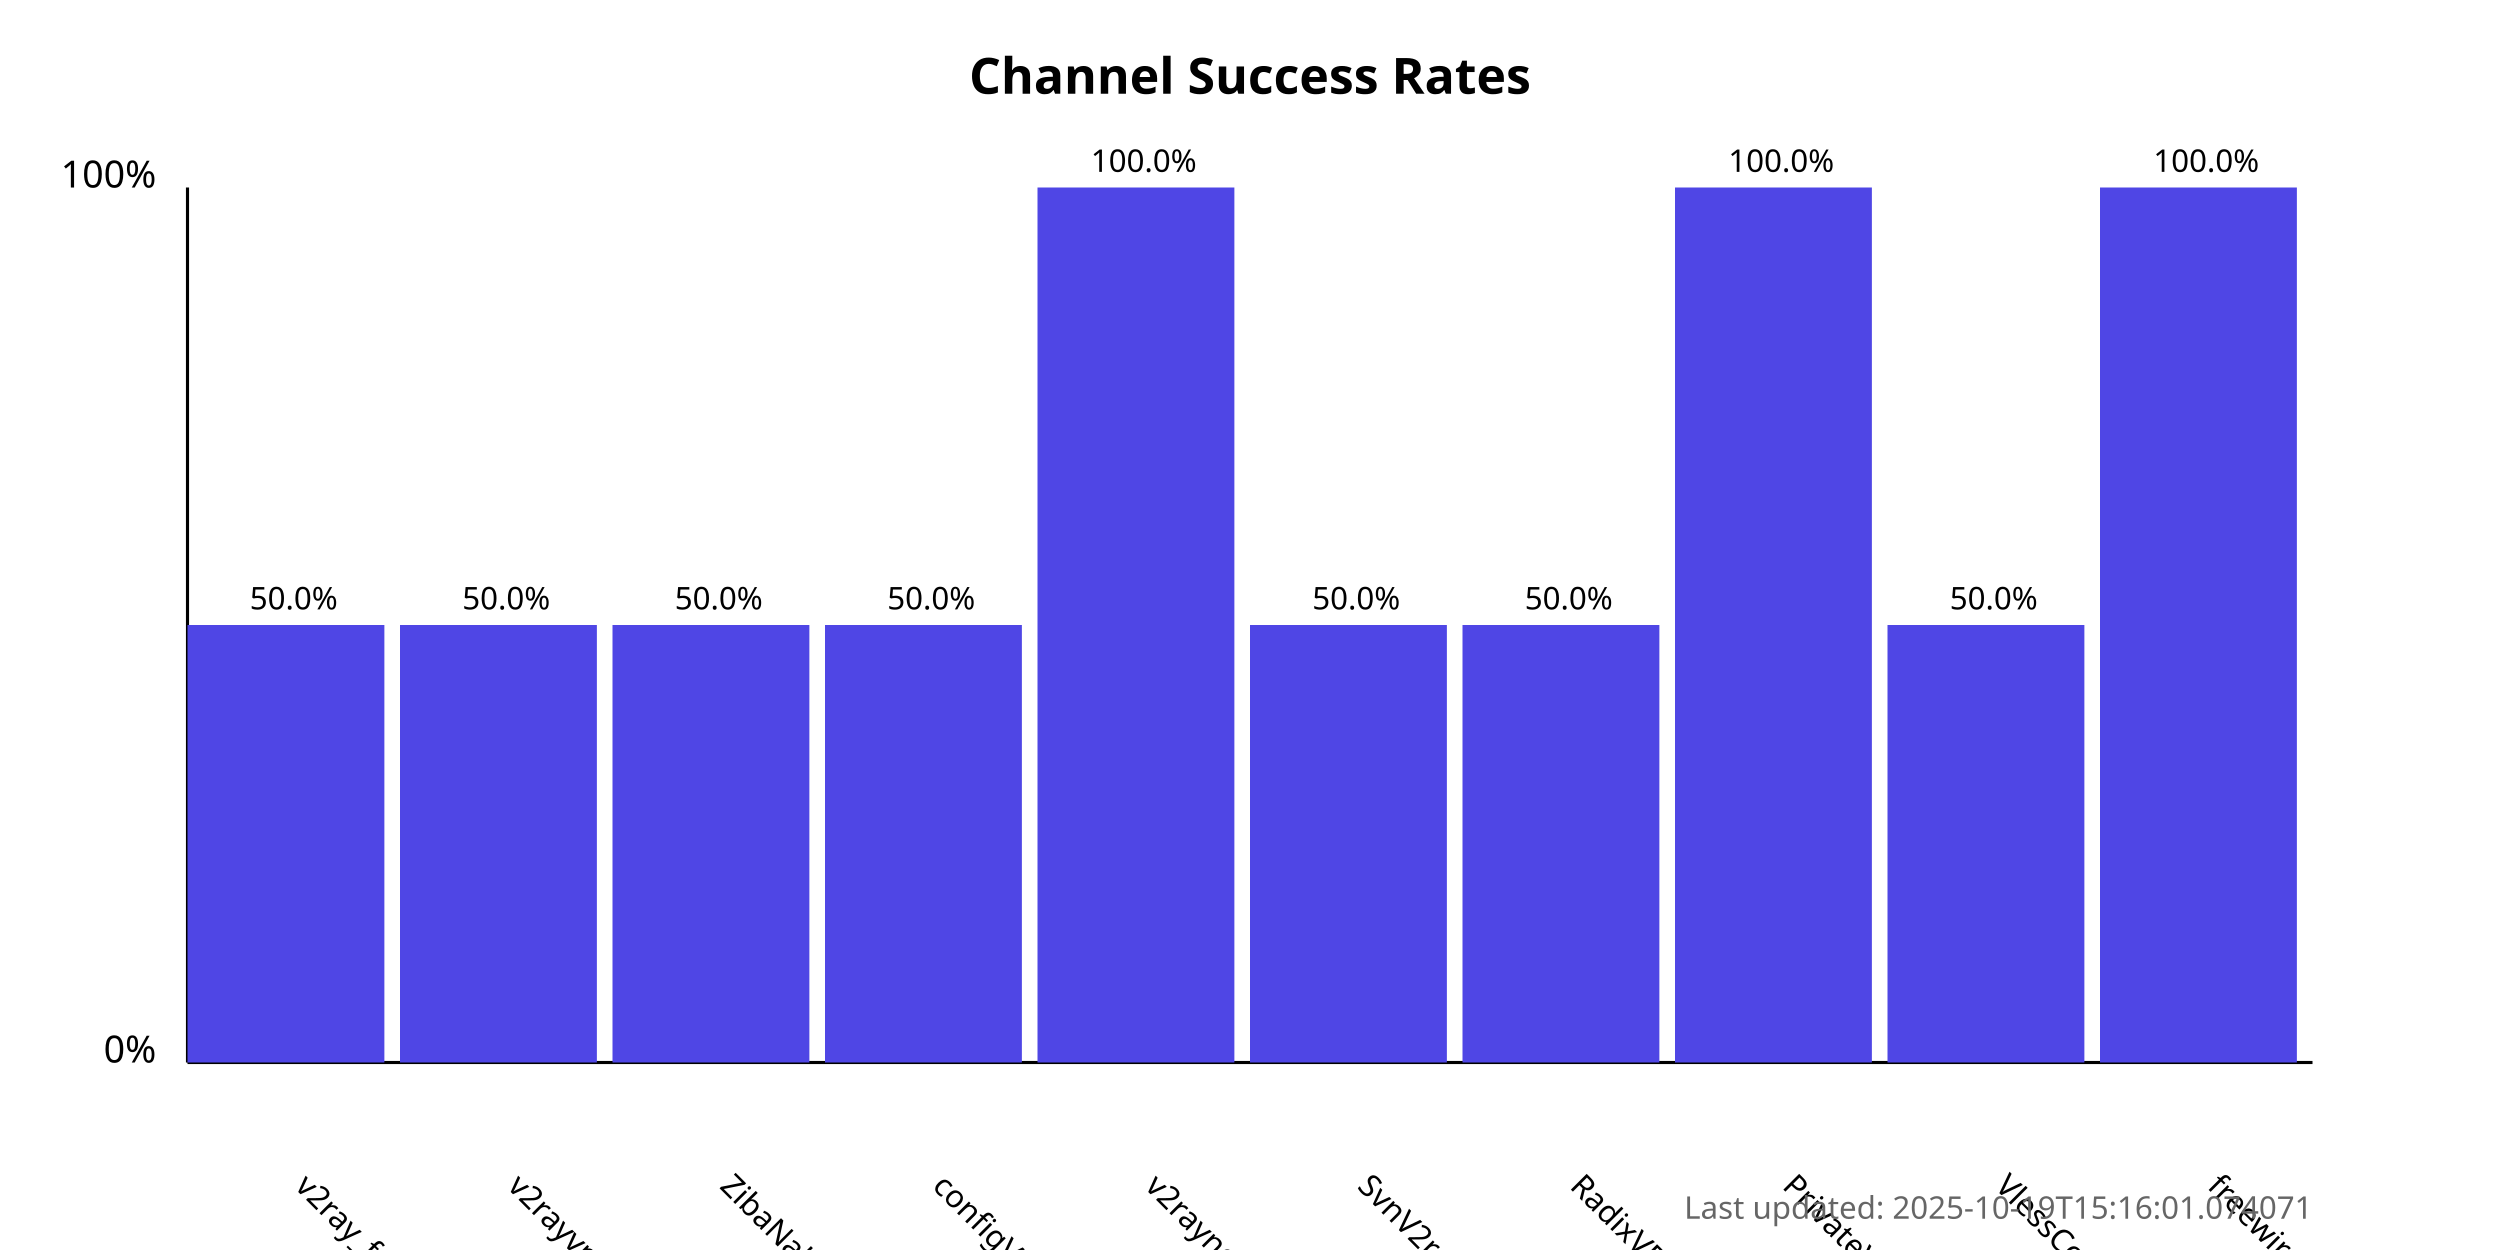
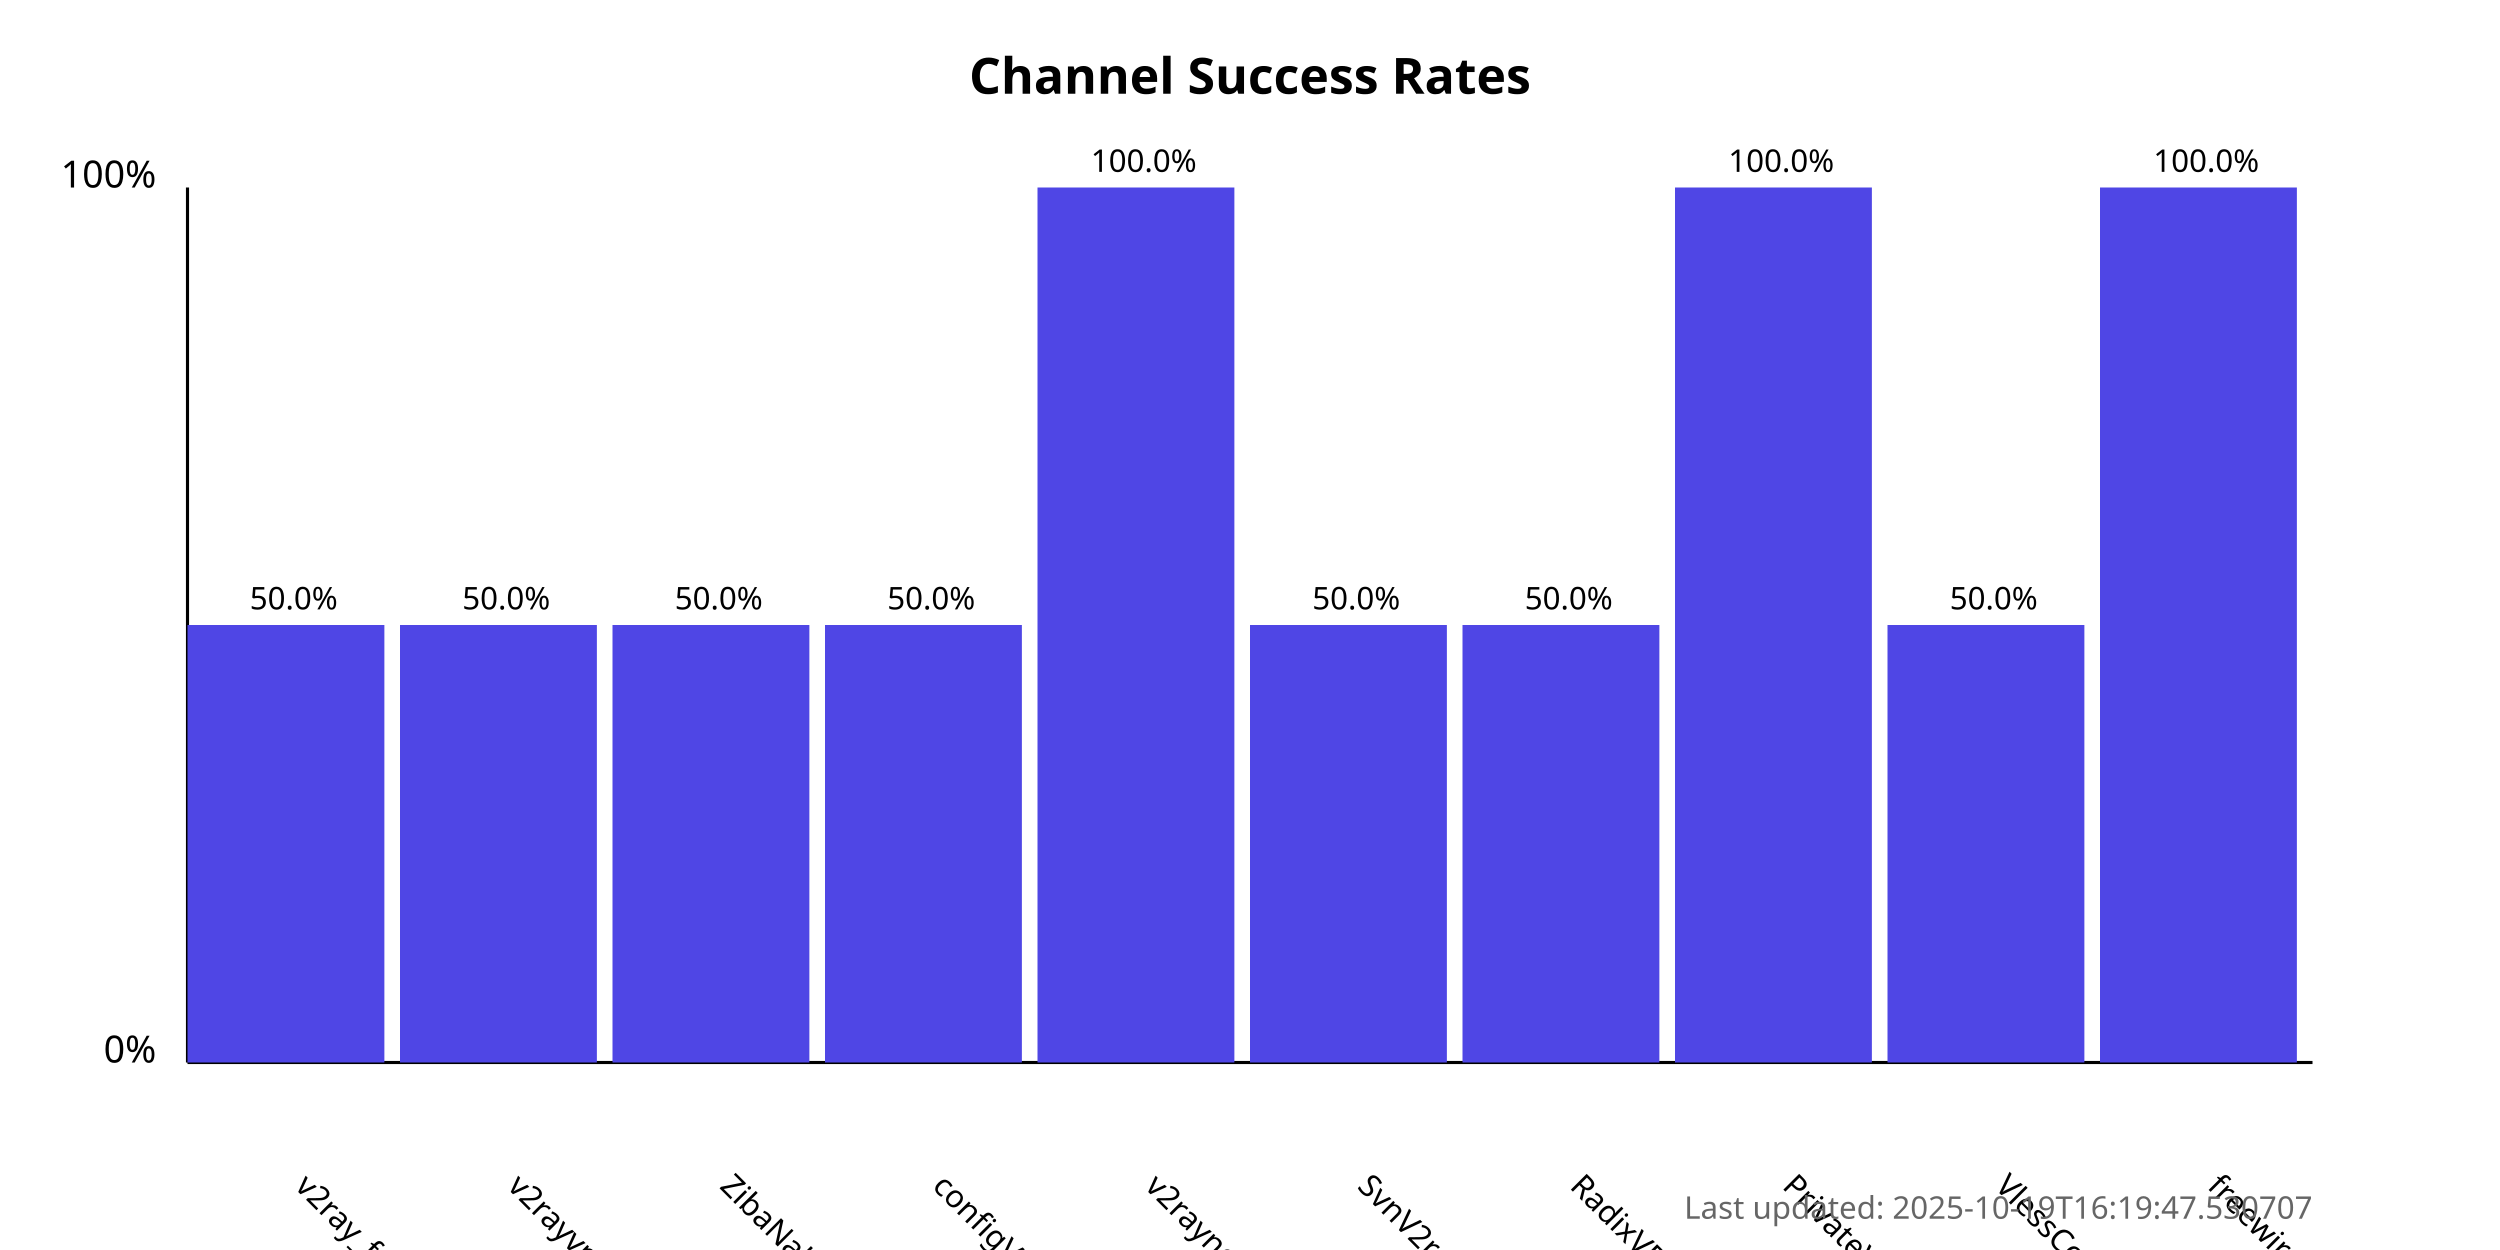
<svg xmlns="http://www.w3.org/2000/svg" width="800" height="400">
  <style>
            .chart-title { font: bold 16px sans-serif; }
            .axis-label { font: 12px sans-serif; }
            .tick-label { font: 10px sans-serif; }
            .bar { fill: #4f46e5; }
            .bar:hover { fill: #6366f1; }
            .timestamp { font: 10px sans-serif; fill: #666; }
        </style>
  <text x="400.0" y="30" text-anchor="middle" class="chart-title">
            Channel Success Rates
        </text>
  <line x1="60" y1="340" x2="60" y2="60" stroke="black" stroke-width="1" />
  <line x1="60" y1="340" x2="740" y2="340" stroke="black" stroke-width="1" />
  <text x="50" y="340" text-anchor="end" class="axis-label">0%</text>
  <text x="50" y="60" text-anchor="end" class="axis-label">100%</text>
  <g>
    <rect x="60" y="200.0" width="63.0" height="140.0" class="bar" />
    <text x="94.0" y="380" transform="rotate(45, 94.0, 380)" text-anchor="start" class="tick-label">
                v2ray_free_conf
            </text>
    <text x="94.0" y="195.0" text-anchor="middle" class="tick-label">
                50.0%
            </text>
  </g>
  <g>
    <rect x="128.0" y="200.0" width="63.0" height="140.0" class="bar" />
    <text x="162.0" y="380" transform="rotate(45, 162.0, 380)" text-anchor="start" class="tick-label">
                v2rayvpno
            </text>
    <text x="162.0" y="195.0" text-anchor="middle" class="tick-label">
                50.0%
            </text>
  </g>
  <g>
    <rect x="196.0" y="200.0" width="63.0" height="140.0" class="bar" />
    <text x="230.0" y="380" transform="rotate(45, 230.0, 380)" text-anchor="start" class="tick-label">
                ZibaNabz
            </text>
    <text x="230.0" y="195.0" text-anchor="middle" class="tick-label">
                50.0%
            </text>
  </g>
  <g>
    <rect x="264.0" y="200.0" width="63.0" height="140.0" class="bar" />
    <text x="298.0" y="380" transform="rotate(45, 298.0, 380)" text-anchor="start" class="tick-label">
                configV2rayForFree
            </text>
    <text x="298.0" y="195.0" text-anchor="middle" class="tick-label">
                50.0%
            </text>
  </g>
  <g>
    <rect x="332.0" y="60.0" width="63.0" height="280.0" class="bar" />
    <text x="366.0" y="380" transform="rotate(45, 366.0, 380)" text-anchor="start" class="tick-label">
                v2rayngvpn
            </text>
    <text x="366.0" y="55.0" text-anchor="middle" class="tick-label">
                100.0%
            </text>
  </g>
  <g>
    <rect x="400.0" y="200.0" width="63.0" height="140.0" class="bar" />
    <text x="434.0" y="380" transform="rotate(45, 434.0, 380)" text-anchor="start" class="tick-label">
                SvnV2ray
            </text>
    <text x="434.0" y="195.0" text-anchor="middle" class="tick-label">
                50.0%
            </text>
  </g>
  <g>
    <rect x="468.0" y="200.0" width="63.0" height="140.0" class="bar" />
    <text x="502.0" y="380" transform="rotate(45, 502.0, 380)" text-anchor="start" class="tick-label">
                RadixVPN
            </text>
    <text x="502.0" y="195.0" text-anchor="middle" class="tick-label">
                50.0%
            </text>
  </g>
  <g>
    <rect x="536.0" y="60.0" width="63.0" height="280.0" class="bar" />
    <text x="570.0" y="380" transform="rotate(45, 570.0, 380)" text-anchor="start" class="tick-label">
                PrivateVPNs
            </text>
    <text x="570.0" y="55.0" text-anchor="middle" class="tick-label">
                100.0%
            </text>
  </g>
  <g>
    <rect x="604.0" y="200.0" width="63.0" height="140.0" class="bar" />
    <text x="638.0" y="380" transform="rotate(45, 638.0, 380)" text-anchor="start" class="tick-label">
                VlessConfig
            </text>
    <text x="638.0" y="195.0" text-anchor="middle" class="tick-label">
                50.0%
            </text>
  </g>
  <g>
    <rect x="672.0" y="60.0" width="63.0" height="280.0" class="bar" />
    <text x="706.0" y="380" transform="rotate(45, 706.0, 380)" text-anchor="start" class="tick-label">
                freewireguard
            </text>
    <text x="706.0" y="55.0" text-anchor="middle" class="tick-label">
                100.0%
            </text>
  </g>
  <text x="740" y="390" text-anchor="end" class="timestamp">
-             Last updated: 2025-10-19T15:16:01.074071
+             Last updated: 2025-10-19T16:19:47.530707
        </text>
</svg>
